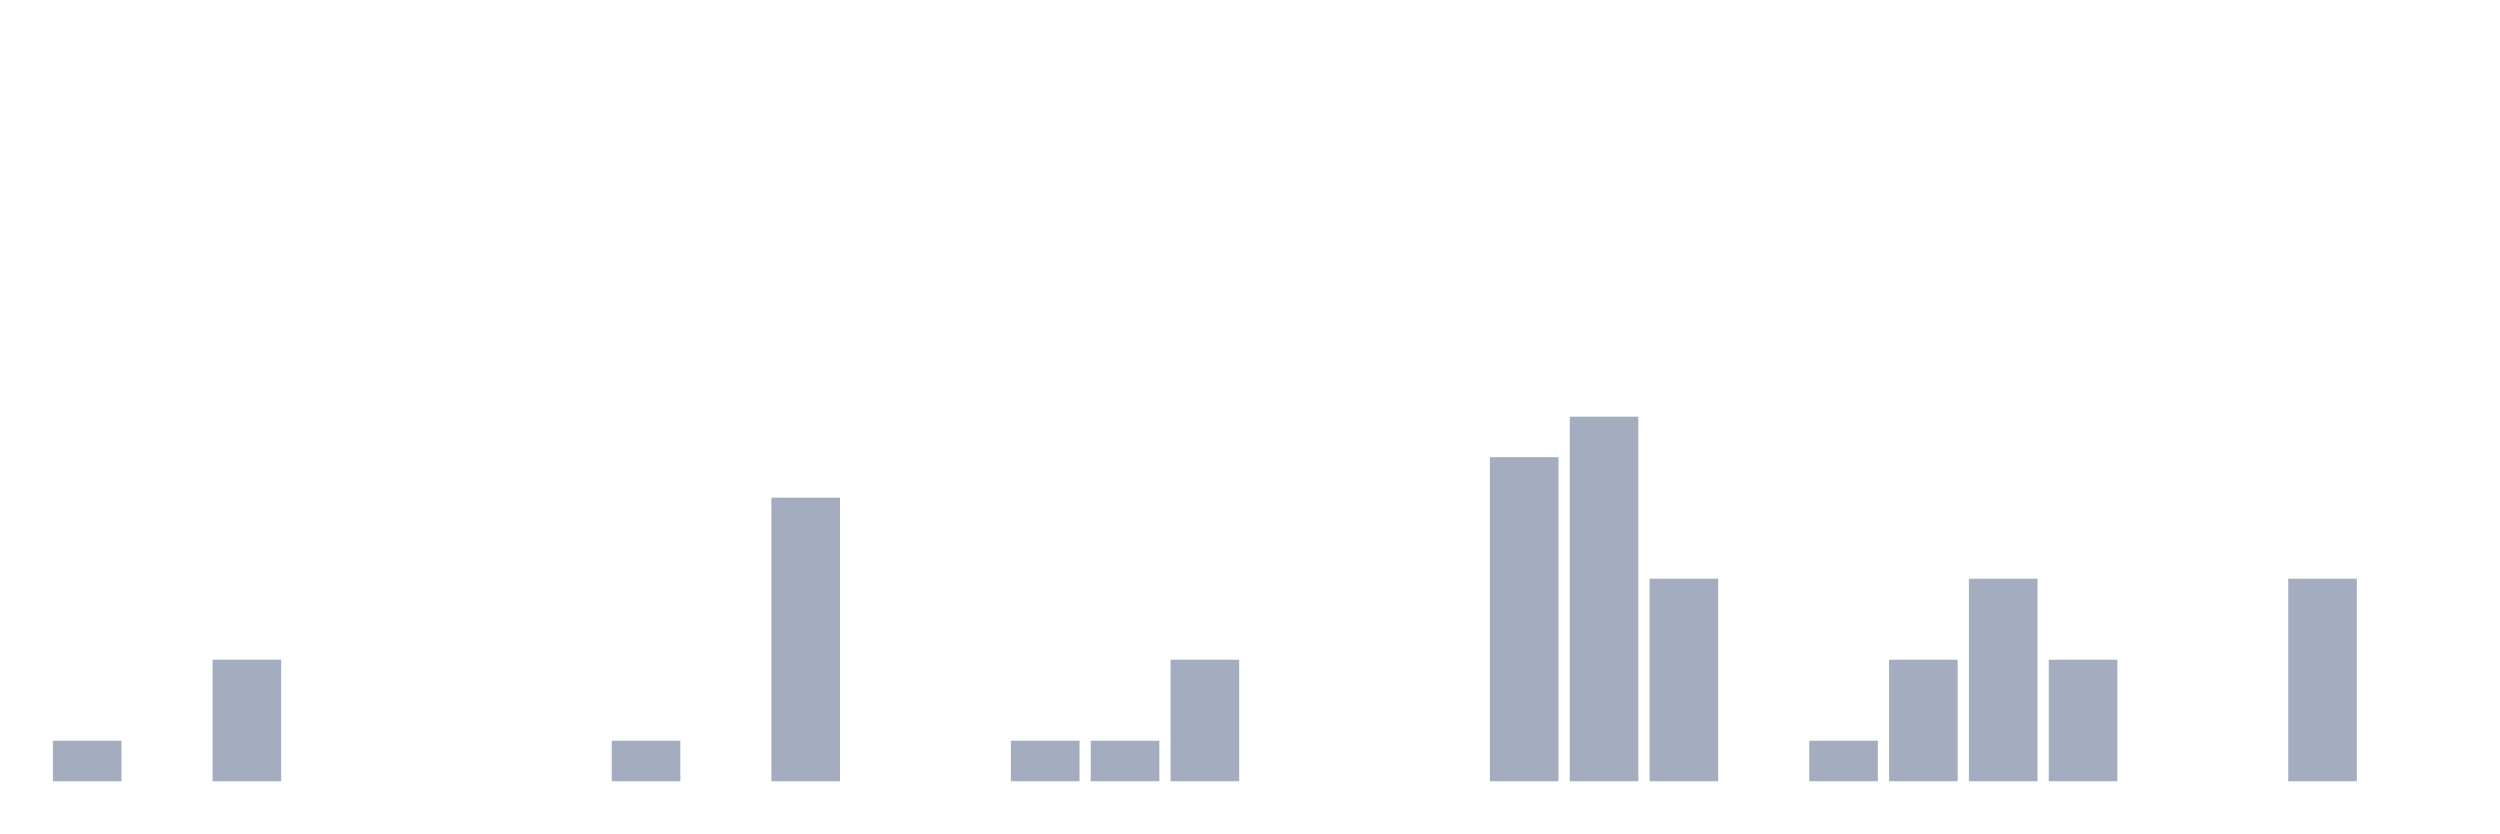
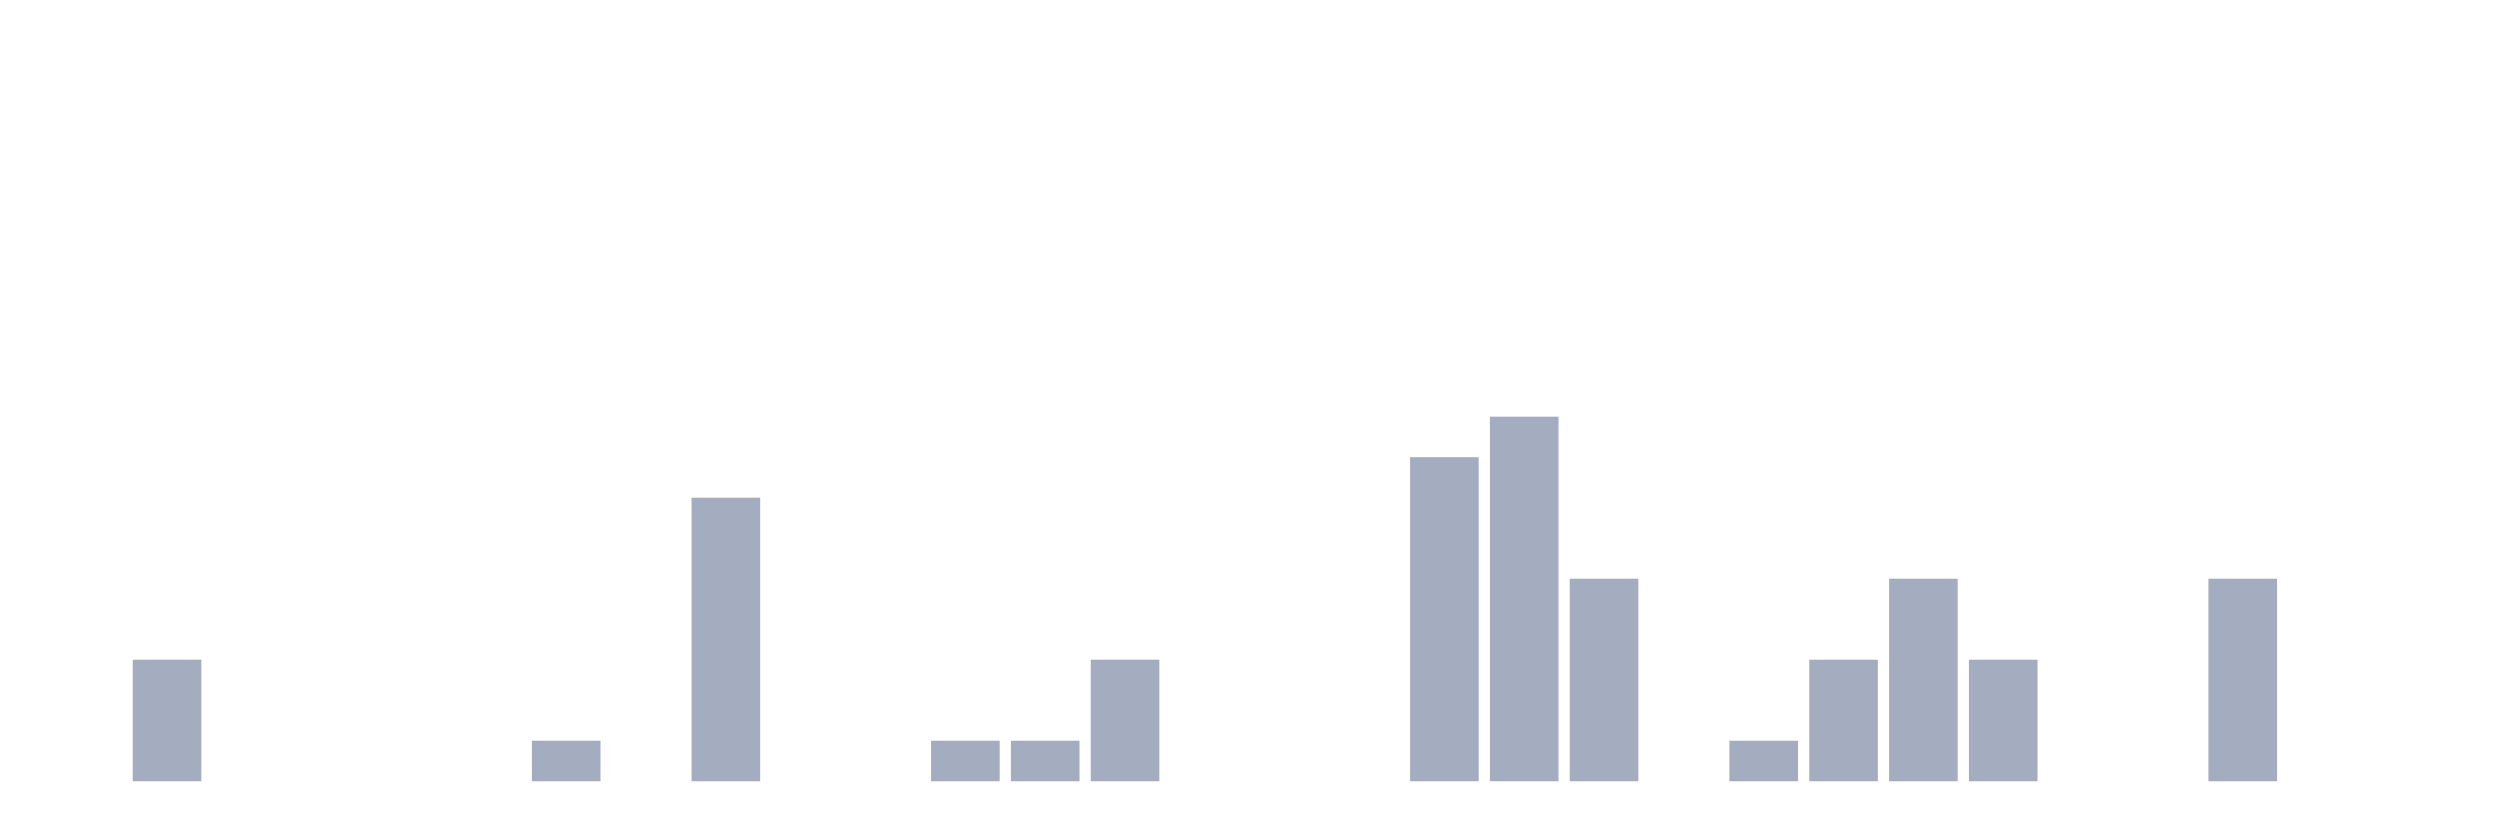
<svg xmlns="http://www.w3.org/2000/svg" viewBox="0 0 480 160">
  <g transform="translate(10,10)">
-     <rect class="bar" x="0.153" width="13.175" y="132.222" height="7.778" fill="rgb(164,173,192)" />
-     <rect class="bar" x="15.482" width="13.175" y="140" height="0" fill="rgb(164,173,192)" />
-     <rect class="bar" x="30.81" width="13.175" y="116.667" height="23.333" fill="rgb(164,173,192)" />
+     <rect class="bar" x="0.153" width="13.175" y="140" height="0" fill="rgb(164,173,192)" />
+     <rect class="bar" x="15.482" width="13.175" y="116.667" height="23.333" fill="rgb(164,173,192)" />
+     <rect class="bar" x="30.81" width="13.175" y="140" height="0" fill="rgb(164,173,192)" />
    <rect class="bar" x="46.138" width="13.175" y="140" height="0" fill="rgb(164,173,192)" />
    <rect class="bar" x="61.466" width="13.175" y="140" height="0" fill="rgb(164,173,192)" />
    <rect class="bar" x="76.794" width="13.175" y="140" height="0" fill="rgb(164,173,192)" />
-     <rect class="bar" x="92.123" width="13.175" y="140" height="0" fill="rgb(164,173,192)" />
-     <rect class="bar" x="107.451" width="13.175" y="132.222" height="7.778" fill="rgb(164,173,192)" />
-     <rect class="bar" x="122.779" width="13.175" y="140" height="0" fill="rgb(164,173,192)" />
-     <rect class="bar" x="138.107" width="13.175" y="85.556" height="54.444" fill="rgb(164,173,192)" />
+     <rect class="bar" x="92.123" width="13.175" y="132.222" height="7.778" fill="rgb(164,173,192)" />
+     <rect class="bar" x="107.451" width="13.175" y="140" height="0" fill="rgb(164,173,192)" />
+     <rect class="bar" x="122.779" width="13.175" y="85.556" height="54.444" fill="rgb(164,173,192)" />
+     <rect class="bar" x="138.107" width="13.175" y="140" height="0" fill="rgb(164,173,192)" />
    <rect class="bar" x="153.436" width="13.175" y="140" height="0" fill="rgb(164,173,192)" />
-     <rect class="bar" x="168.764" width="13.175" y="140" height="0" fill="rgb(164,173,192)" />
+     <rect class="bar" x="168.764" width="13.175" y="132.222" height="7.778" fill="rgb(164,173,192)" />
    <rect class="bar" x="184.092" width="13.175" y="132.222" height="7.778" fill="rgb(164,173,192)" />
-     <rect class="bar" x="199.42" width="13.175" y="132.222" height="7.778" fill="rgb(164,173,192)" />
-     <rect class="bar" x="214.748" width="13.175" y="116.667" height="23.333" fill="rgb(164,173,192)" />
+     <rect class="bar" x="199.42" width="13.175" y="116.667" height="23.333" fill="rgb(164,173,192)" />
+     <rect class="bar" x="214.748" width="13.175" y="140" height="0" fill="rgb(164,173,192)" />
    <rect class="bar" x="230.077" width="13.175" y="140" height="0" fill="rgb(164,173,192)" />
    <rect class="bar" x="245.405" width="13.175" y="140" height="0" fill="rgb(164,173,192)" />
-     <rect class="bar" x="260.733" width="13.175" y="140" height="0" fill="rgb(164,173,192)" />
-     <rect class="bar" x="276.061" width="13.175" y="77.778" height="62.222" fill="rgb(164,173,192)" />
-     <rect class="bar" x="291.39" width="13.175" y="70" height="70" fill="rgb(164,173,192)" />
-     <rect class="bar" x="306.718" width="13.175" y="101.111" height="38.889" fill="rgb(164,173,192)" />
-     <rect class="bar" x="322.046" width="13.175" y="140" height="0" fill="rgb(164,173,192)" />
-     <rect class="bar" x="337.374" width="13.175" y="132.222" height="7.778" fill="rgb(164,173,192)" />
-     <rect class="bar" x="352.702" width="13.175" y="116.667" height="23.333" fill="rgb(164,173,192)" />
-     <rect class="bar" x="368.031" width="13.175" y="101.111" height="38.889" fill="rgb(164,173,192)" />
-     <rect class="bar" x="383.359" width="13.175" y="116.667" height="23.333" fill="rgb(164,173,192)" />
+     <rect class="bar" x="260.733" width="13.175" y="77.778" height="62.222" fill="rgb(164,173,192)" />
+     <rect class="bar" x="276.061" width="13.175" y="70" height="70" fill="rgb(164,173,192)" />
+     <rect class="bar" x="291.39" width="13.175" y="101.111" height="38.889" fill="rgb(164,173,192)" />
+     <rect class="bar" x="306.718" width="13.175" y="140" height="0" fill="rgb(164,173,192)" />
+     <rect class="bar" x="322.046" width="13.175" y="132.222" height="7.778" fill="rgb(164,173,192)" />
+     <rect class="bar" x="337.374" width="13.175" y="116.667" height="23.333" fill="rgb(164,173,192)" />
+     <rect class="bar" x="352.702" width="13.175" y="101.111" height="38.889" fill="rgb(164,173,192)" />
+     <rect class="bar" x="368.031" width="13.175" y="116.667" height="23.333" fill="rgb(164,173,192)" />
+     <rect class="bar" x="383.359" width="13.175" y="140" height="0" fill="rgb(164,173,192)" />
    <rect class="bar" x="398.687" width="13.175" y="140" height="0" fill="rgb(164,173,192)" />
-     <rect class="bar" x="414.015" width="13.175" y="140" height="0" fill="rgb(164,173,192)" />
-     <rect class="bar" x="429.344" width="13.175" y="101.111" height="38.889" fill="rgb(164,173,192)" />
+     <rect class="bar" x="414.015" width="13.175" y="101.111" height="38.889" fill="rgb(164,173,192)" />
+     <rect class="bar" x="429.344" width="13.175" y="140" height="0" fill="rgb(164,173,192)" />
    <rect class="bar" x="444.672" width="13.175" y="140" height="0" fill="rgb(164,173,192)" />
  </g>
</svg>
